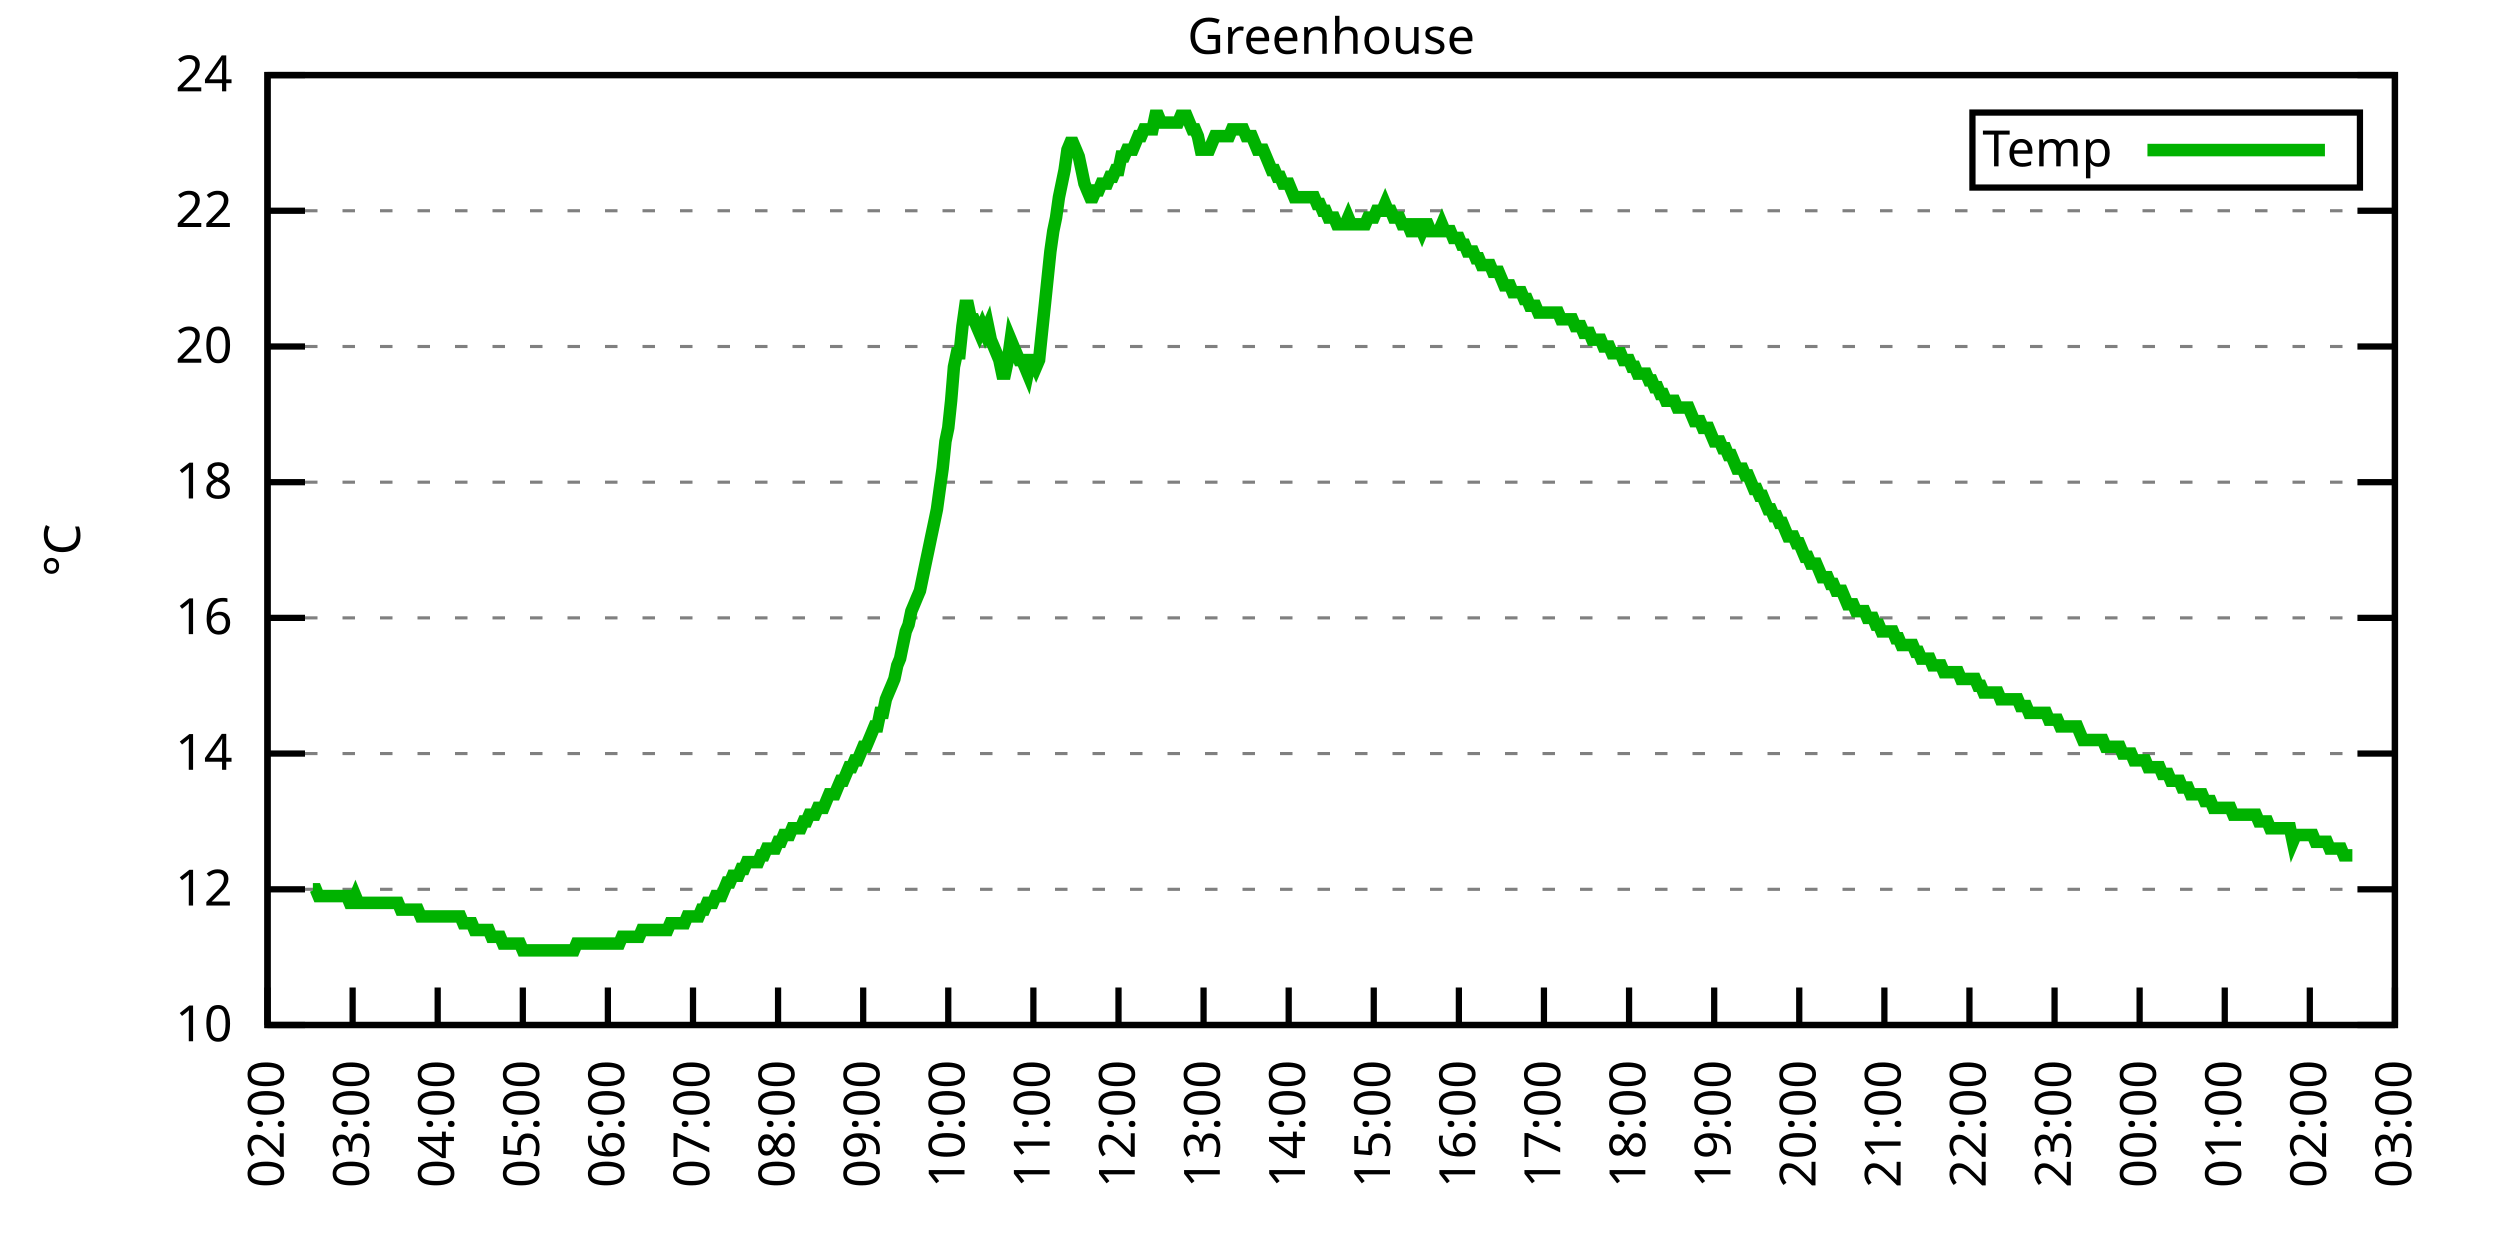
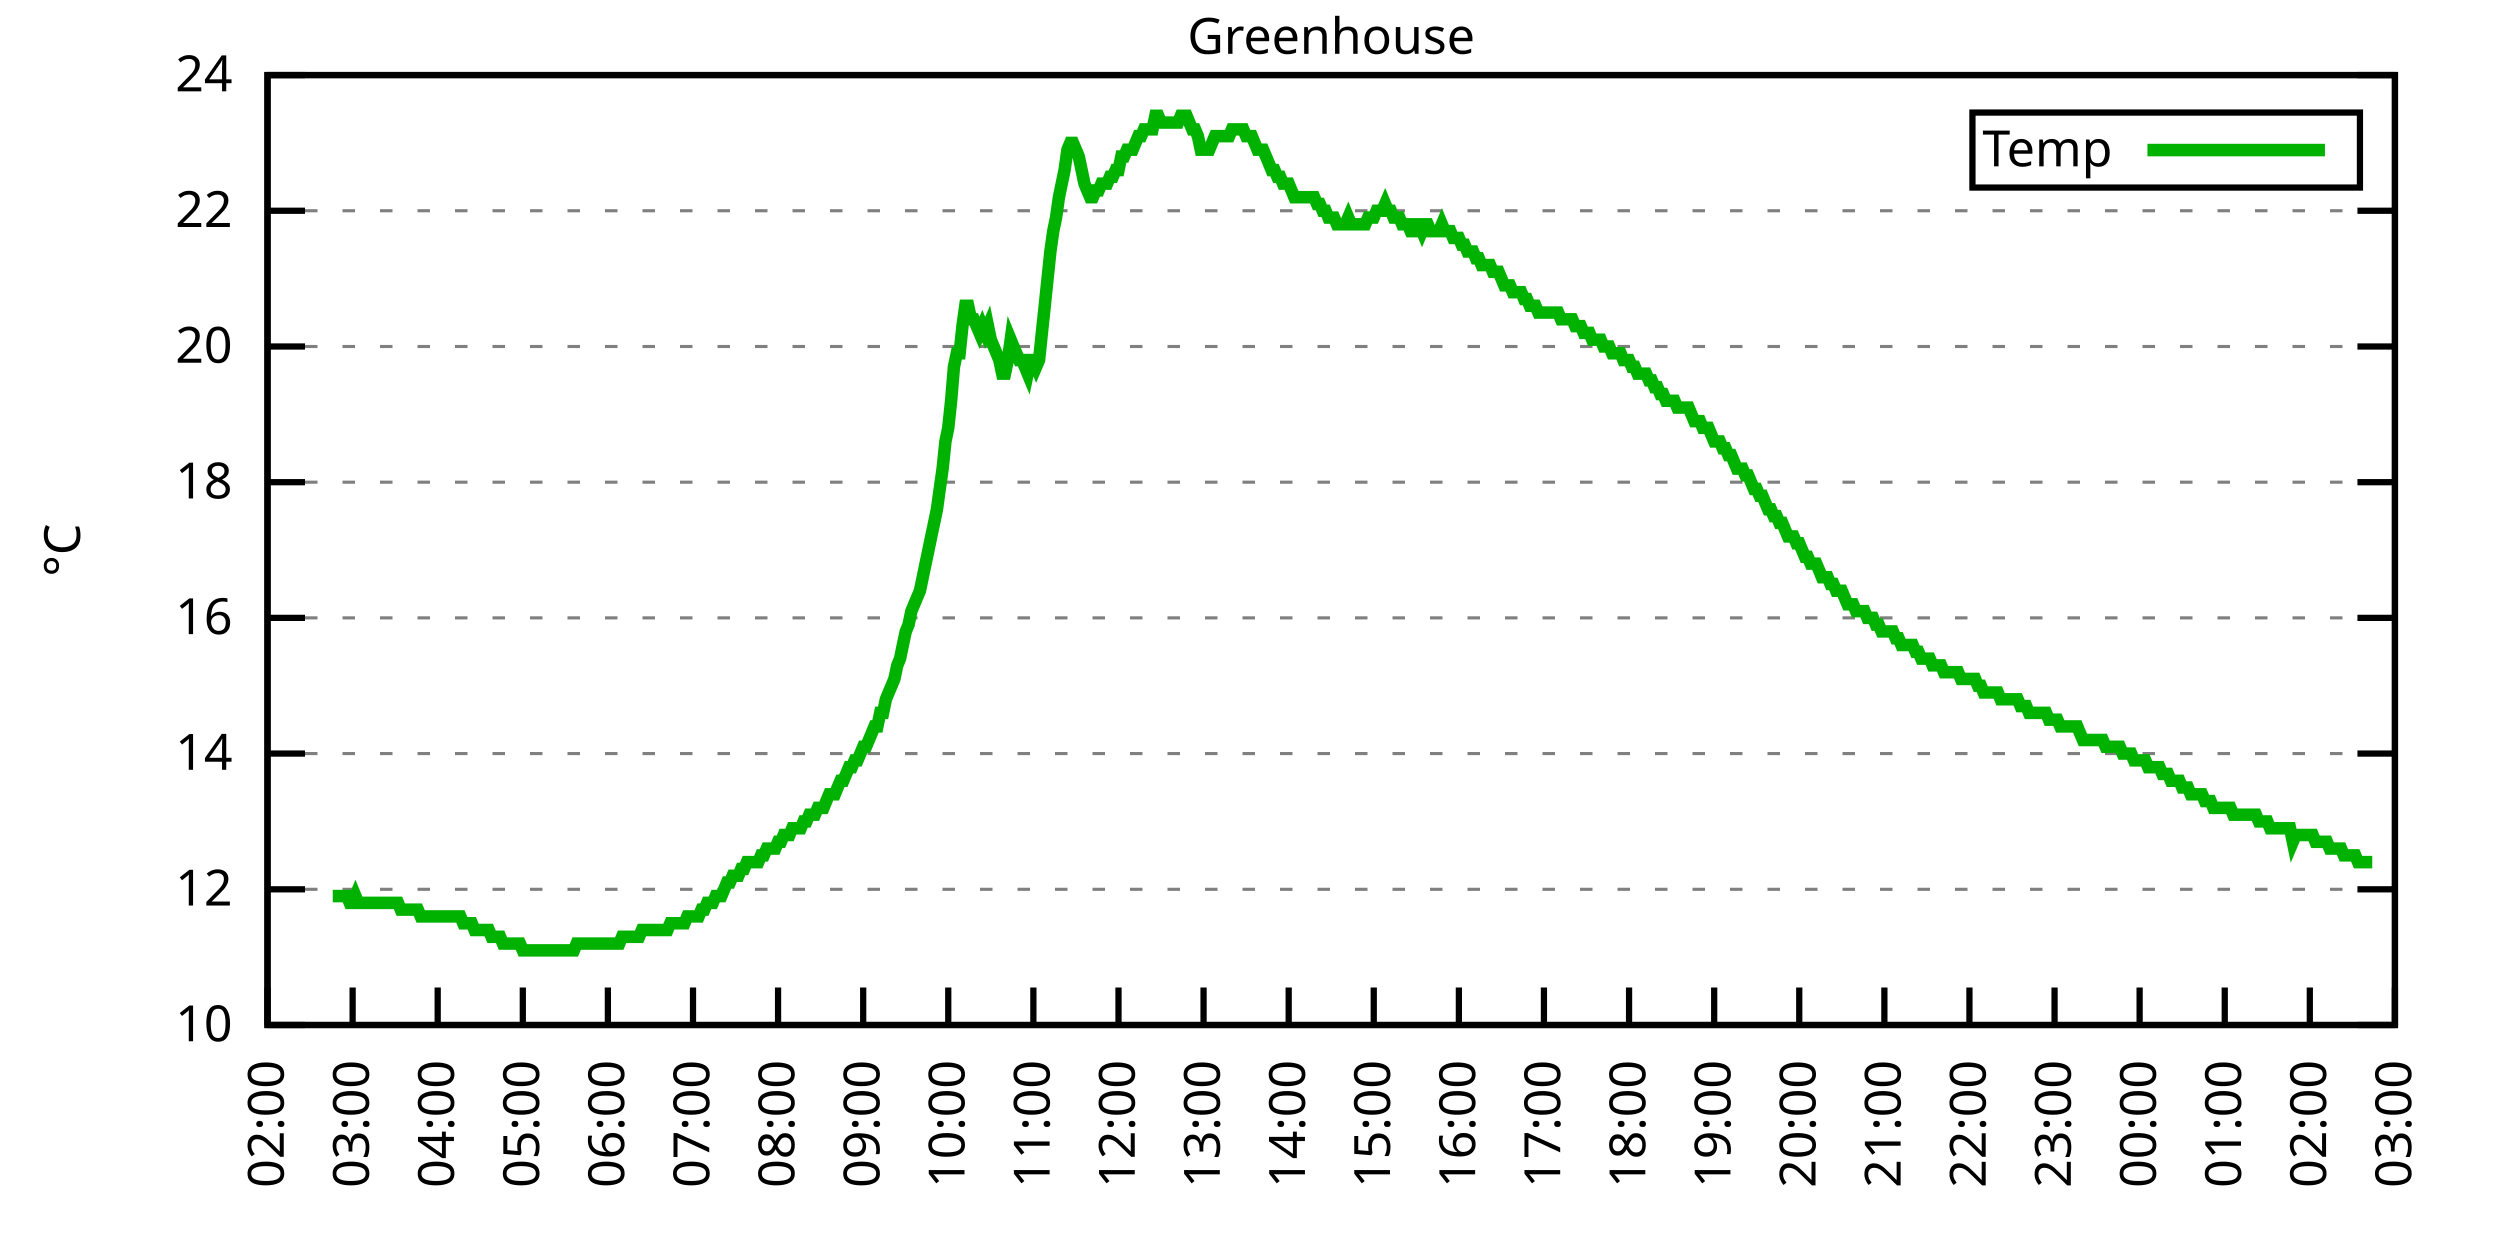
<svg xmlns="http://www.w3.org/2000/svg" xmlns:xlink="http://www.w3.org/1999/xlink" width="400" height="200" viewBox="0 0 400 200">
  <g id="gnuplot_canvas">
    <rect x="0" y="0" width="400" height="200" fill="none" />
    <defs>
      <circle id="gpDot" r="0.5" stroke-width="0.5" stroke="currentColor" />
      <path id="gpPt0" stroke-width="0.333" stroke="currentColor" d="M-1,0 h2 M0,-1 v2" />
      <path id="gpPt1" stroke-width="0.333" stroke="currentColor" d="M-1,-1 L1,1 M1,-1 L-1,1" />
      <path id="gpPt2" stroke-width="0.333" stroke="currentColor" d="M-1,0 L1,0 M0,-1 L0,1 M-1,-1 L1,1 M-1,1 L1,-1" />
      <rect id="gpPt3" stroke-width="0.333" stroke="currentColor" x="-1" y="-1" width="2" height="2" />
      <rect id="gpPt4" stroke-width="0.333" stroke="currentColor" fill="currentColor" x="-1" y="-1" width="2" height="2" />
      <circle id="gpPt5" stroke-width="0.333" stroke="currentColor" cx="0" cy="0" r="1" />
      <use xlink:href="#gpPt5" id="gpPt6" fill="currentColor" stroke="none" />
      <path id="gpPt7" stroke-width="0.333" stroke="currentColor" d="M0,-1.33 L-1.33,0.67 L1.33,0.67 z" />
      <use xlink:href="#gpPt7" id="gpPt8" fill="currentColor" stroke="none" />
      <use xlink:href="#gpPt7" id="gpPt9" stroke="currentColor" transform="rotate(180)" />
      <use xlink:href="#gpPt9" id="gpPt10" fill="currentColor" stroke="none" />
      <use xlink:href="#gpPt3" id="gpPt11" stroke="currentColor" transform="rotate(45)" />
      <use xlink:href="#gpPt11" id="gpPt12" fill="currentColor" stroke="none" />
      <path id="gpPt13" stroke-width="0.333" stroke="currentColor" d="M0,1.330 L1.265,0.411 L0.782,-1.067 L-0.782,-1.076 L-1.265,0.411 z" />
      <use xlink:href="#gpPt13" id="gpPt14" fill="currentColor" stroke="none" />
      <filter id="textbox" filterUnits="objectBoundingBox" x="0" y="0" height="1" width="1">
        <feFlood flood-color="white" flood-opacity="1" result="bgnd" />
        <feComposite in="SourceGraphic" in2="bgnd" operator="atop" />
      </filter>
      <filter id="greybox" filterUnits="objectBoundingBox" x="0" y="0" height="1" width="1">
        <feFlood flood-color="lightgrey" flood-opacity="1" result="grey" />
        <feComposite in="SourceGraphic" in2="grey" operator="atop" />
      </filter>
    </defs>
    <g fill="none" color="white" stroke="currentColor" stroke-width="1.00" stroke-linecap="butt" stroke-linejoin="miter">
</g>
    <g fill="none" color="black" stroke="currentColor" stroke-width="1.00" stroke-linecap="butt" stroke-linejoin="miter">
      <g stroke="none" shape-rendering="crispEdges">
        <polygon fill="rgb(255, 255, 255)" points="42.80,164.00 383.18,164.00 383.18,12.02 42.80,12.02 " />
      </g>
    </g>
    <g fill="none" color="black" stroke="currentColor" stroke-width="1.00" stroke-linecap="butt" stroke-linejoin="miter">
</g>
    <g fill="none" color="black" stroke="black" stroke-width="0.50" stroke-linecap="butt" stroke-linejoin="miter">
</g>
    <g fill="none" color="gray" stroke="currentColor" stroke-width="0.50" stroke-linecap="butt" stroke-linejoin="miter">
      <path stroke="gray" stroke-dasharray="2,4" class="gridline" d="M42.80,164.00 L383.19,164.00  " />
    </g>
    <g fill="none" color="gray" stroke="gray" stroke-width="1.00" stroke-linecap="butt" stroke-linejoin="miter">
</g>
    <g fill="none" color="black" stroke="currentColor" stroke-width="1.00" stroke-linecap="butt" stroke-linejoin="miter">
      <path stroke="black" d="M42.80,164.00 L48.80,164.00 M383.19,164.00 L377.19,164.00  " />
      <g transform="translate(37.20,166.60)" stroke="none" fill="black" font-family="Sans" font-size="8.00" text-anchor="end">
        <text>
          <tspan font-family="Sans"> 10</tspan>
        </text>
      </g>
    </g>
    <g fill="none" color="black" stroke="currentColor" stroke-width="1.00" stroke-linecap="butt" stroke-linejoin="miter">
</g>
    <g fill="none" color="black" stroke="black" stroke-width="0.50" stroke-linecap="butt" stroke-linejoin="miter">
</g>
    <g fill="none" color="gray" stroke="currentColor" stroke-width="0.50" stroke-linecap="butt" stroke-linejoin="miter">
      <path stroke="gray" stroke-dasharray="2,4" class="gridline" d="M42.80,142.29 L383.19,142.29  " />
    </g>
    <g fill="none" color="gray" stroke="gray" stroke-width="1.00" stroke-linecap="butt" stroke-linejoin="miter">
</g>
    <g fill="none" color="black" stroke="currentColor" stroke-width="1.00" stroke-linecap="butt" stroke-linejoin="miter">
      <path stroke="black" d="M42.80,142.29 L48.80,142.29 M383.19,142.29 L377.19,142.29  " />
      <g transform="translate(37.20,144.89)" stroke="none" fill="black" font-family="Sans" font-size="8.00" text-anchor="end">
        <text>
          <tspan font-family="Sans"> 12</tspan>
        </text>
      </g>
    </g>
    <g fill="none" color="black" stroke="currentColor" stroke-width="1.00" stroke-linecap="butt" stroke-linejoin="miter">
</g>
    <g fill="none" color="black" stroke="black" stroke-width="0.50" stroke-linecap="butt" stroke-linejoin="miter">
</g>
    <g fill="none" color="gray" stroke="currentColor" stroke-width="0.50" stroke-linecap="butt" stroke-linejoin="miter">
      <path stroke="gray" stroke-dasharray="2,4" class="gridline" d="M42.80,120.57 L383.19,120.57  " />
    </g>
    <g fill="none" color="gray" stroke="gray" stroke-width="1.00" stroke-linecap="butt" stroke-linejoin="miter">
</g>
    <g fill="none" color="black" stroke="currentColor" stroke-width="1.00" stroke-linecap="butt" stroke-linejoin="miter">
      <path stroke="black" d="M42.80,120.57 L48.80,120.57 M383.19,120.57 L377.19,120.57  " />
      <g transform="translate(37.20,123.17)" stroke="none" fill="black" font-family="Sans" font-size="8.00" text-anchor="end">
        <text>
          <tspan font-family="Sans"> 14</tspan>
        </text>
      </g>
    </g>
    <g fill="none" color="black" stroke="currentColor" stroke-width="1.00" stroke-linecap="butt" stroke-linejoin="miter">
</g>
    <g fill="none" color="black" stroke="black" stroke-width="0.50" stroke-linecap="butt" stroke-linejoin="miter">
</g>
    <g fill="none" color="gray" stroke="currentColor" stroke-width="0.50" stroke-linecap="butt" stroke-linejoin="miter">
      <path stroke="gray" stroke-dasharray="2,4" class="gridline" d="M42.80,98.86 L383.19,98.86  " />
    </g>
    <g fill="none" color="gray" stroke="gray" stroke-width="1.00" stroke-linecap="butt" stroke-linejoin="miter">
</g>
    <g fill="none" color="black" stroke="currentColor" stroke-width="1.00" stroke-linecap="butt" stroke-linejoin="miter">
      <path stroke="black" d="M42.80,98.86 L48.80,98.86 M383.19,98.86 L377.19,98.86  " />
      <g transform="translate(37.20,101.46)" stroke="none" fill="black" font-family="Sans" font-size="8.00" text-anchor="end">
        <text>
          <tspan font-family="Sans"> 16</tspan>
        </text>
      </g>
    </g>
    <g fill="none" color="black" stroke="currentColor" stroke-width="1.00" stroke-linecap="butt" stroke-linejoin="miter">
</g>
    <g fill="none" color="black" stroke="black" stroke-width="0.50" stroke-linecap="butt" stroke-linejoin="miter">
</g>
    <g fill="none" color="gray" stroke="currentColor" stroke-width="0.50" stroke-linecap="butt" stroke-linejoin="miter">
      <path stroke="gray" stroke-dasharray="2,4" class="gridline" d="M42.80,77.15 L383.19,77.15  " />
    </g>
    <g fill="none" color="gray" stroke="gray" stroke-width="1.00" stroke-linecap="butt" stroke-linejoin="miter">
</g>
    <g fill="none" color="black" stroke="currentColor" stroke-width="1.00" stroke-linecap="butt" stroke-linejoin="miter">
      <path stroke="black" d="M42.80,77.15 L48.80,77.15 M383.19,77.15 L377.19,77.15  " />
      <g transform="translate(37.20,79.75)" stroke="none" fill="black" font-family="Sans" font-size="8.00" text-anchor="end">
        <text>
          <tspan font-family="Sans"> 18</tspan>
        </text>
      </g>
    </g>
    <g fill="none" color="black" stroke="currentColor" stroke-width="1.00" stroke-linecap="butt" stroke-linejoin="miter">
</g>
    <g fill="none" color="black" stroke="black" stroke-width="0.50" stroke-linecap="butt" stroke-linejoin="miter">
</g>
    <g fill="none" color="gray" stroke="currentColor" stroke-width="0.50" stroke-linecap="butt" stroke-linejoin="miter">
      <path stroke="gray" stroke-dasharray="2,4" class="gridline" d="M42.80,55.44 L383.19,55.44  " />
    </g>
    <g fill="none" color="gray" stroke="gray" stroke-width="1.00" stroke-linecap="butt" stroke-linejoin="miter">
</g>
    <g fill="none" color="black" stroke="currentColor" stroke-width="1.00" stroke-linecap="butt" stroke-linejoin="miter">
      <path stroke="black" d="M42.80,55.44 L48.80,55.44 M383.19,55.44 L377.19,55.44  " />
      <g transform="translate(37.20,58.04)" stroke="none" fill="black" font-family="Sans" font-size="8.00" text-anchor="end">
        <text>
          <tspan font-family="Sans"> 20</tspan>
        </text>
      </g>
    </g>
    <g fill="none" color="black" stroke="currentColor" stroke-width="1.00" stroke-linecap="butt" stroke-linejoin="miter">
</g>
    <g fill="none" color="black" stroke="black" stroke-width="0.50" stroke-linecap="butt" stroke-linejoin="miter">
</g>
    <g fill="none" color="gray" stroke="currentColor" stroke-width="0.50" stroke-linecap="butt" stroke-linejoin="miter">
      <path stroke="gray" stroke-dasharray="2,4" class="gridline" d="M42.80,33.72 L383.19,33.72  " />
    </g>
    <g fill="none" color="gray" stroke="gray" stroke-width="1.00" stroke-linecap="butt" stroke-linejoin="miter">
</g>
    <g fill="none" color="black" stroke="currentColor" stroke-width="1.00" stroke-linecap="butt" stroke-linejoin="miter">
      <path stroke="black" d="M42.80,33.72 L48.80,33.72 M383.19,33.72 L377.19,33.72  " />
      <g transform="translate(37.20,36.32)" stroke="none" fill="black" font-family="Sans" font-size="8.00" text-anchor="end">
        <text>
          <tspan font-family="Sans"> 22</tspan>
        </text>
      </g>
    </g>
    <g fill="none" color="black" stroke="currentColor" stroke-width="1.00" stroke-linecap="butt" stroke-linejoin="miter">
</g>
    <g fill="none" color="black" stroke="black" stroke-width="0.50" stroke-linecap="butt" stroke-linejoin="miter">
</g>
    <g fill="none" color="gray" stroke="currentColor" stroke-width="0.50" stroke-linecap="butt" stroke-linejoin="miter">
      <path stroke="gray" stroke-dasharray="2,4" class="gridline" d="M42.80,12.01 L383.19,12.01  " />
    </g>
    <g fill="none" color="gray" stroke="gray" stroke-width="1.00" stroke-linecap="butt" stroke-linejoin="miter">
</g>
    <g fill="none" color="black" stroke="currentColor" stroke-width="1.00" stroke-linecap="butt" stroke-linejoin="miter">
      <path stroke="black" d="M42.80,12.01 L48.80,12.01 M383.19,12.01 L377.19,12.01  " />
      <g transform="translate(37.20,14.61)" stroke="none" fill="black" font-family="Sans" font-size="8.00" text-anchor="end">
        <text>
          <tspan font-family="Sans"> 24</tspan>
        </text>
      </g>
    </g>
    <g fill="none" color="black" stroke="currentColor" stroke-width="1.00" stroke-linecap="butt" stroke-linejoin="miter">
      <path stroke="black" d="M42.80,164.00 L42.80,158.00  " />
      <g transform="translate(45.40,169.60) rotate(270.00)" stroke="none" fill="black" font-family="Sans" font-size="8.00" text-anchor="end">
        <text>
          <tspan font-family="Sans">02:00</tspan>
        </text>
      </g>
    </g>
    <g fill="none" color="black" stroke="currentColor" stroke-width="1.00" stroke-linecap="butt" stroke-linejoin="miter">
      <path stroke="black" d="M56.42,164.00 L56.42,158.00  " />
      <g transform="translate(59.02,169.60) rotate(270.00)" stroke="none" fill="black" font-family="Sans" font-size="8.00" text-anchor="end">
        <text>
          <tspan font-family="Sans">03:00</tspan>
        </text>
      </g>
    </g>
    <g fill="none" color="black" stroke="currentColor" stroke-width="1.00" stroke-linecap="butt" stroke-linejoin="miter">
      <path stroke="black" d="M70.03,164.00 L70.03,158.00  " />
      <g transform="translate(72.63,169.60) rotate(270.00)" stroke="none" fill="black" font-family="Sans" font-size="8.00" text-anchor="end">
        <text>
          <tspan font-family="Sans">04:00</tspan>
        </text>
      </g>
    </g>
    <g fill="none" color="black" stroke="currentColor" stroke-width="1.00" stroke-linecap="butt" stroke-linejoin="miter">
      <path stroke="black" d="M83.65,164.00 L83.65,158.00  " />
      <g transform="translate(86.25,169.60) rotate(270.00)" stroke="none" fill="black" font-family="Sans" font-size="8.00" text-anchor="end">
        <text>
          <tspan font-family="Sans">05:00</tspan>
        </text>
      </g>
    </g>
    <g fill="none" color="black" stroke="currentColor" stroke-width="1.00" stroke-linecap="butt" stroke-linejoin="miter">
      <path stroke="black" d="M97.26,164.00 L97.26,158.00  " />
      <g transform="translate(99.86,169.60) rotate(270.00)" stroke="none" fill="black" font-family="Sans" font-size="8.00" text-anchor="end">
        <text>
          <tspan font-family="Sans">06:00</tspan>
        </text>
      </g>
    </g>
    <g fill="none" color="black" stroke="currentColor" stroke-width="1.00" stroke-linecap="butt" stroke-linejoin="miter">
      <path stroke="black" d="M110.88,164.00 L110.88,158.00  " />
      <g transform="translate(113.48,169.60) rotate(270.00)" stroke="none" fill="black" font-family="Sans" font-size="8.00" text-anchor="end">
        <text>
          <tspan font-family="Sans">07:00</tspan>
        </text>
      </g>
    </g>
    <g fill="none" color="black" stroke="currentColor" stroke-width="1.00" stroke-linecap="butt" stroke-linejoin="miter">
      <path stroke="black" d="M124.49,164.00 L124.49,158.00  " />
      <g transform="translate(127.09,169.60) rotate(270.00)" stroke="none" fill="black" font-family="Sans" font-size="8.00" text-anchor="end">
        <text>
          <tspan font-family="Sans">08:00</tspan>
        </text>
      </g>
    </g>
    <g fill="none" color="black" stroke="currentColor" stroke-width="1.00" stroke-linecap="butt" stroke-linejoin="miter">
      <path stroke="black" d="M138.11,164.00 L138.11,158.00  " />
      <g transform="translate(140.71,169.60) rotate(270.00)" stroke="none" fill="black" font-family="Sans" font-size="8.00" text-anchor="end">
        <text>
          <tspan font-family="Sans">09:00</tspan>
        </text>
      </g>
    </g>
    <g fill="none" color="black" stroke="currentColor" stroke-width="1.00" stroke-linecap="butt" stroke-linejoin="miter">
      <path stroke="black" d="M151.72,164.00 L151.72,158.00  " />
      <g transform="translate(154.32,169.60) rotate(270.00)" stroke="none" fill="black" font-family="Sans" font-size="8.00" text-anchor="end">
        <text>
          <tspan font-family="Sans">10:00</tspan>
        </text>
      </g>
    </g>
    <g fill="none" color="black" stroke="currentColor" stroke-width="1.00" stroke-linecap="butt" stroke-linejoin="miter">
      <path stroke="black" d="M165.34,164.00 L165.34,158.00  " />
      <g transform="translate(167.94,169.60) rotate(270.00)" stroke="none" fill="black" font-family="Sans" font-size="8.00" text-anchor="end">
        <text>
          <tspan font-family="Sans">11:00</tspan>
        </text>
      </g>
    </g>
    <g fill="none" color="black" stroke="currentColor" stroke-width="1.00" stroke-linecap="butt" stroke-linejoin="miter">
      <path stroke="black" d="M178.96,164.00 L178.96,158.00  " />
      <g transform="translate(181.56,169.60) rotate(270.00)" stroke="none" fill="black" font-family="Sans" font-size="8.00" text-anchor="end">
        <text>
          <tspan font-family="Sans">12:00</tspan>
        </text>
      </g>
    </g>
    <g fill="none" color="black" stroke="currentColor" stroke-width="1.00" stroke-linecap="butt" stroke-linejoin="miter">
      <path stroke="black" d="M192.57,164.00 L192.57,158.00  " />
      <g transform="translate(195.17,169.60) rotate(270.00)" stroke="none" fill="black" font-family="Sans" font-size="8.00" text-anchor="end">
        <text>
          <tspan font-family="Sans">13:00</tspan>
        </text>
      </g>
    </g>
    <g fill="none" color="black" stroke="currentColor" stroke-width="1.00" stroke-linecap="butt" stroke-linejoin="miter">
      <path stroke="black" d="M206.19,164.00 L206.19,158.00  " />
      <g transform="translate(208.79,169.60) rotate(270.00)" stroke="none" fill="black" font-family="Sans" font-size="8.00" text-anchor="end">
        <text>
          <tspan font-family="Sans">14:00</tspan>
        </text>
      </g>
    </g>
    <g fill="none" color="black" stroke="currentColor" stroke-width="1.00" stroke-linecap="butt" stroke-linejoin="miter">
      <path stroke="black" d="M219.80,164.00 L219.80,158.00  " />
      <g transform="translate(222.40,169.60) rotate(270.00)" stroke="none" fill="black" font-family="Sans" font-size="8.00" text-anchor="end">
        <text>
          <tspan font-family="Sans">15:00</tspan>
        </text>
      </g>
    </g>
    <g fill="none" color="black" stroke="currentColor" stroke-width="1.00" stroke-linecap="butt" stroke-linejoin="miter">
      <path stroke="black" d="M233.42,164.00 L233.42,158.00  " />
      <g transform="translate(236.02,169.60) rotate(270.00)" stroke="none" fill="black" font-family="Sans" font-size="8.00" text-anchor="end">
        <text>
          <tspan font-family="Sans">16:00</tspan>
        </text>
      </g>
    </g>
    <g fill="none" color="black" stroke="currentColor" stroke-width="1.00" stroke-linecap="butt" stroke-linejoin="miter">
      <path stroke="black" d="M247.03,164.00 L247.03,158.00  " />
      <g transform="translate(249.63,169.60) rotate(270.00)" stroke="none" fill="black" font-family="Sans" font-size="8.00" text-anchor="end">
        <text>
          <tspan font-family="Sans">17:00</tspan>
        </text>
      </g>
    </g>
    <g fill="none" color="black" stroke="currentColor" stroke-width="1.00" stroke-linecap="butt" stroke-linejoin="miter">
      <path stroke="black" d="M260.65,164.00 L260.65,158.00  " />
      <g transform="translate(263.25,169.60) rotate(270.00)" stroke="none" fill="black" font-family="Sans" font-size="8.00" text-anchor="end">
        <text>
          <tspan font-family="Sans">18:00</tspan>
        </text>
      </g>
    </g>
    <g fill="none" color="black" stroke="currentColor" stroke-width="1.00" stroke-linecap="butt" stroke-linejoin="miter">
      <path stroke="black" d="M274.27,164.00 L274.27,158.00  " />
      <g transform="translate(276.87,169.60) rotate(270.00)" stroke="none" fill="black" font-family="Sans" font-size="8.00" text-anchor="end">
        <text>
          <tspan font-family="Sans">19:00</tspan>
        </text>
      </g>
    </g>
    <g fill="none" color="black" stroke="currentColor" stroke-width="1.00" stroke-linecap="butt" stroke-linejoin="miter">
      <path stroke="black" d="M287.88,164.00 L287.88,158.00  " />
      <g transform="translate(290.48,169.60) rotate(270.00)" stroke="none" fill="black" font-family="Sans" font-size="8.00" text-anchor="end">
        <text>
          <tspan font-family="Sans">20:00</tspan>
        </text>
      </g>
    </g>
    <g fill="none" color="black" stroke="currentColor" stroke-width="1.00" stroke-linecap="butt" stroke-linejoin="miter">
      <path stroke="black" d="M301.50,164.00 L301.50,158.00  " />
      <g transform="translate(304.10,169.60) rotate(270.00)" stroke="none" fill="black" font-family="Sans" font-size="8.00" text-anchor="end">
        <text>
          <tspan font-family="Sans">21:00</tspan>
        </text>
      </g>
    </g>
    <g fill="none" color="black" stroke="currentColor" stroke-width="1.00" stroke-linecap="butt" stroke-linejoin="miter">
      <path stroke="black" d="M315.11,164.00 L315.11,158.00  " />
      <g transform="translate(317.71,169.60) rotate(270.00)" stroke="none" fill="black" font-family="Sans" font-size="8.00" text-anchor="end">
        <text>
          <tspan font-family="Sans">22:00</tspan>
        </text>
      </g>
    </g>
    <g fill="none" color="black" stroke="currentColor" stroke-width="1.00" stroke-linecap="butt" stroke-linejoin="miter">
      <path stroke="black" d="M328.73,164.00 L328.73,158.00  " />
      <g transform="translate(331.33,169.60) rotate(270.00)" stroke="none" fill="black" font-family="Sans" font-size="8.00" text-anchor="end">
        <text>
          <tspan font-family="Sans">23:00</tspan>
        </text>
      </g>
    </g>
    <g fill="none" color="black" stroke="currentColor" stroke-width="1.00" stroke-linecap="butt" stroke-linejoin="miter">
      <path stroke="black" d="M342.34,164.00 L342.34,158.00  " />
      <g transform="translate(344.94,169.60) rotate(270.00)" stroke="none" fill="black" font-family="Sans" font-size="8.00" text-anchor="end">
        <text>
          <tspan font-family="Sans">00:00</tspan>
        </text>
      </g>
    </g>
    <g fill="none" color="black" stroke="currentColor" stroke-width="1.00" stroke-linecap="butt" stroke-linejoin="miter">
      <path stroke="black" d="M355.96,164.00 L355.96,158.00  " />
      <g transform="translate(358.56,169.60) rotate(270.00)" stroke="none" fill="black" font-family="Sans" font-size="8.00" text-anchor="end">
        <text>
          <tspan font-family="Sans">01:00</tspan>
        </text>
      </g>
    </g>
    <g fill="none" color="black" stroke="currentColor" stroke-width="1.00" stroke-linecap="butt" stroke-linejoin="miter">
      <path stroke="black" d="M369.57,164.00 L369.57,158.00  " />
      <g transform="translate(372.17,169.60) rotate(270.00)" stroke="none" fill="black" font-family="Sans" font-size="8.00" text-anchor="end">
        <text>
          <tspan font-family="Sans">02:00</tspan>
        </text>
      </g>
    </g>
    <g fill="none" color="black" stroke="currentColor" stroke-width="1.00" stroke-linecap="butt" stroke-linejoin="miter">
      <path stroke="black" d="M383.19,164.00 L383.19,158.00  " />
      <g transform="translate(385.79,169.60) rotate(270.00)" stroke="none" fill="black" font-family="Sans" font-size="8.00" text-anchor="end">
        <text>
          <tspan font-family="Sans">03:00</tspan>
        </text>
      </g>
    </g>
    <g fill="none" color="black" stroke="currentColor" stroke-width="1.00" stroke-linecap="butt" stroke-linejoin="miter">
</g>
    <g fill="none" color="black" stroke="currentColor" stroke-width="1.00" stroke-linecap="butt" stroke-linejoin="miter">
      <path stroke="black" d="M42.80,12.01 L42.80,164.00 L383.19,164.00 L383.19,12.01 L42.80,12.01 Z  " />
    </g>
    <g fill="none" color="black" stroke="currentColor" stroke-width="1.00" stroke-linecap="butt" stroke-linejoin="miter">
</g>
    <g fill="none" color="black" stroke="currentColor" stroke-width="1.00" stroke-linecap="butt" stroke-linejoin="miter">
      <path stroke="black" d="M315.59,30.01 L315.59,18.01 L377.59,18.01 L377.59,30.01 L315.59,30.01 Z  " />
    </g>
    <g id="Greenhouse_plot_1">
      <g fill="none" color="white" stroke="black" stroke-width="2.00" stroke-linecap="butt" stroke-linejoin="miter">
</g>
      <g fill="none" color="black" stroke="currentColor" stroke-width="2.00" stroke-linecap="butt" stroke-linejoin="miter">
        <g transform="translate(337.99,26.61)" stroke="none" fill="black" font-family="Sans" font-size="8.00" text-anchor="end">
          <text>
            <tspan font-family="Sans">Temp</tspan>
          </text>
        </g>
      </g>
      <g fill="none" color="black" stroke="currentColor" stroke-width="2.00" stroke-linecap="butt" stroke-linejoin="miter">
-         <path stroke="rgb(  0, 178,   0)" d="M343.59,24.01 L371.99,24.01 M50.06,142.29 L50.52,142.29 L50.97,143.37 L51.42,143.37 L51.88,143.37 L52.33,143.37   L52.78,143.37 L53.24,143.37 L53.69,143.37 L54.15,143.37 L54.60,143.37 L55.05,143.37 L55.51,143.37 L55.96,144.46   L56.42,144.46 L56.87,143.37 L57.32,144.46 L57.78,144.46 L58.23,144.46 L58.68,144.46 L59.14,144.46 L59.59,144.46   L60.05,144.46 L60.50,144.46 L60.95,144.46 L61.41,144.46 L61.86,144.46 L62.32,144.46 L62.77,144.46 L63.22,144.46   L63.68,144.46 L64.13,145.54 L64.58,145.54 L65.04,145.54 L65.49,145.54 L65.95,145.54 L66.40,145.54 L66.85,145.54   L67.31,146.63 L67.76,146.63 L68.22,146.63 L68.67,146.63 L69.12,146.63 L69.58,146.63 L70.03,146.63 L70.49,146.63   L70.94,146.63 L71.39,146.63 L71.85,146.63 L72.30,146.63 L72.75,146.63 L73.21,146.63 L73.66,146.63 L74.12,147.72   L74.57,147.72 L75.02,147.72 L75.48,147.72 L75.93,148.80 L76.39,148.80 L76.84,148.80 L77.29,148.80 L77.75,148.80   L78.20,148.80 L78.65,149.89 L79.11,149.89 L79.56,149.89 L80.02,149.89 L80.47,150.97 L80.92,150.97 L81.38,150.97   L81.83,150.97 L82.29,150.97 L82.74,150.97 L83.19,150.97 L83.65,152.06 L84.10,152.06 L84.55,152.06 L85.01,152.06   L85.46,152.06 L85.92,152.06 L86.37,152.06 L86.82,152.06 L87.28,152.06 L87.73,152.06 L88.19,152.06 L88.64,152.06   L89.09,152.06 L89.55,152.06 L90.00,152.06 L90.45,152.06 L90.91,152.06 L91.36,152.06 L91.82,152.06 L92.27,150.97   L92.72,150.97 L93.18,150.97 L93.63,150.97 L94.09,150.97 L94.54,150.97 L94.99,150.97 L95.45,150.97 L95.90,150.97   L96.35,150.97 L96.81,150.97 L97.26,150.97 L97.72,150.97 L98.17,150.97 L98.62,150.97 L99.08,150.97 L99.53,149.89   L99.99,149.89 L100.44,149.89 L100.89,149.89 L101.35,149.89 L101.80,149.89 L102.25,149.89 L102.71,148.80 L103.16,148.80   L103.62,148.80 L104.07,148.80 L104.52,148.80 L104.98,148.80 L105.43,148.80 L105.89,148.80 L106.34,148.80 L106.79,148.80   L107.25,147.72 L107.70,147.72 L108.15,147.72 L108.61,147.72 L109.06,147.72 L109.52,147.72 L109.97,146.63 L110.42,146.63   L110.88,146.63 L111.33,146.63 L111.79,146.63 L112.24,145.54 L112.69,145.54 L113.15,144.46 L113.60,144.46 L114.05,144.46   L114.51,143.37 L114.96,143.37 L115.42,143.37 L115.87,142.29 L116.32,141.20 L116.78,141.20 L117.23,140.12 L117.69,140.12   L118.14,140.12 L118.59,139.03 L119.05,139.03 L119.50,137.94 L119.96,137.94 L120.41,137.94 L120.86,137.94 L121.32,137.94   L121.77,136.86 L122.22,136.86 L122.68,135.77 L123.13,135.77 L123.59,135.77 L124.04,135.77 L124.49,134.69 L124.95,134.69   L125.40,133.60 L125.86,133.60 L126.31,133.60 L126.76,132.52 L127.22,132.52 L127.67,132.52 L128.12,132.52 L128.58,131.43   L129.03,131.43 L129.49,130.35 L129.94,130.35 L130.39,130.35 L130.85,129.26 L131.30,129.26 L131.76,129.26 L132.21,128.17   L132.66,127.09 L133.12,127.09 L133.57,127.09 L134.02,126.00 L134.48,124.92 L134.93,124.92 L135.39,123.83 L135.84,122.75   L136.29,122.75 L136.75,121.66 L137.20,121.66 L137.66,120.57 L138.11,119.49 L138.56,119.49 L139.02,118.40 L139.47,117.32   L139.92,116.23 L140.38,116.23 L140.83,114.06 L141.29,114.06 L141.74,111.89 L142.19,110.80 L142.65,109.72 L143.10,108.63   L143.56,106.46 L144.01,105.38 L144.46,103.20 L144.92,101.03 L145.37,99.95 L145.82,97.78 L146.28,96.69 L146.73,95.60   L147.19,94.52 L147.64,92.35 L148.09,90.18 L148.55,88.00 L149.00,85.83 L149.46,83.66 L149.91,81.49 L150.36,78.23   L150.82,74.98 L151.27,70.63 L151.72,68.46 L152.18,64.12 L152.63,58.69 L153.09,56.52 L153.54,56.52 L153.99,52.18   L154.45,48.92 L154.90,48.92 L155.36,51.09 L155.81,51.09 L156.26,52.18 L156.72,53.26 L157.17,52.18 L157.62,53.26   L158.08,52.18 L158.53,54.35 L158.99,55.44 L159.44,56.52 L159.89,57.61 L160.35,59.78 L160.80,59.78 L161.26,57.61   L161.71,54.35 L162.16,55.44 L162.62,56.52 L163.07,57.61 L163.52,57.61 L163.98,58.69 L164.43,59.78 L164.89,57.61   L165.34,57.61 L165.79,58.69 L166.25,57.61 L166.70,53.26 L167.16,48.92 L167.61,44.58 L168.06,40.24 L168.52,36.98   L168.97,34.81 L169.43,31.55 L169.88,29.38 L170.33,27.21 L170.79,23.95 L171.24,22.87 L171.69,22.87 L172.15,23.95   L172.60,25.04 L173.06,27.21 L173.51,29.38 L173.96,30.47 L174.42,31.55 L174.87,31.55 L175.33,30.47 L175.78,30.47   L176.23,29.38 L176.69,29.38 L177.14,29.38 L177.59,28.29 L178.05,28.29 L178.50,27.21 L178.96,27.21 L179.41,25.04   L179.86,25.04 L180.32,23.95 L180.77,23.95 L181.23,23.95 L181.68,22.87 L182.13,21.78 L182.59,21.78 L183.04,20.70   L183.49,20.70 L183.95,20.70 L184.40,20.70 L184.86,18.52 L185.31,18.52 L185.76,19.61 L186.22,19.61 L186.67,19.61   L187.13,19.61 L187.58,19.61 L188.03,19.61 L188.49,19.61 L188.94,18.52 L189.39,18.52 L189.85,18.52 L190.30,19.61   L190.76,20.70 L191.21,20.70 L191.66,21.78 L192.12,23.95 L192.57,23.95 L193.03,23.95 L193.48,23.95 L193.93,22.87   L194.39,21.78 L194.84,21.78 L195.29,21.78 L195.75,21.78 L196.20,21.78 L196.66,21.78 L197.11,20.70 L197.56,20.70   L198.02,20.70 L198.47,20.70 L198.93,20.70 L199.38,21.78 L199.83,21.78 L200.29,21.78 L200.74,22.87 L201.19,23.95   L201.65,23.95 L202.10,23.95 L202.56,25.04 L203.01,26.12 L203.46,27.21 L203.92,27.21 L204.37,28.29 L204.83,28.29   L205.28,29.38 L205.73,29.38 L206.19,29.38 L206.64,30.47 L207.09,31.55 L207.55,31.55 L208.00,31.55 L208.46,31.55   L208.91,31.55 L209.36,31.55 L209.82,31.55 L210.27,31.55 L210.73,32.64 L211.18,32.64 L211.63,33.72 L212.09,33.72   L212.54,34.81 L213.00,34.81 L213.45,34.81 L213.90,35.89 L214.36,35.89 L214.81,35.89 L215.26,35.89 L215.72,34.81   L216.17,35.89 L216.63,35.89 L217.08,35.89 L217.53,35.89 L217.99,35.89 L218.44,35.89 L218.90,34.81 L219.35,34.81   L219.80,34.81 L220.26,33.72 L220.71,33.72 L221.16,33.72 L221.62,32.64 L222.07,33.72 L222.53,33.72 L222.98,34.81   L223.43,34.81 L223.89,34.81 L224.34,35.89 L224.80,35.89 L225.25,35.89 L225.70,36.98 L226.16,36.98 L226.61,35.89   L227.06,35.89 L227.52,36.98 L227.97,35.89 L228.43,35.89 L228.88,36.98 L229.33,36.98 L229.79,36.98 L230.24,36.98   L230.70,35.89 L231.15,36.98 L231.60,36.98 L232.06,36.98 L232.51,38.07 L232.96,38.07 L233.42,38.07 L233.87,39.15   L234.33,39.15 L234.78,40.24 L235.23,40.24 L235.69,40.24 L236.14,41.32 L236.60,41.32 L237.05,42.41 L237.50,42.41   L237.96,42.41 L238.41,42.41 L238.86,43.49 L239.32,43.49 L239.77,43.49 L240.23,44.58 L240.68,45.66 L241.13,45.66   L241.59,45.66 L242.04,46.75 L242.50,46.75 L242.95,46.75 L243.40,46.75 L243.86,47.84 L244.31,47.84 L244.76,48.92   L245.22,48.92 L245.67,48.92 L246.13,50.01 L246.58,50.01 L247.03,50.01 L247.49,50.01 L247.94,50.01 L248.40,50.01   L248.85,50.01 L249.30,50.01 L249.76,51.09 L250.21,51.09 L250.66,51.09 L251.12,51.09 L251.57,51.09 L252.03,52.18   L252.48,52.18 L252.93,52.18 L253.39,53.26 L253.84,53.26 L254.30,53.26 L254.75,54.35 L255.20,54.35 L255.66,54.35   L256.11,54.35 L256.56,55.44 L257.02,55.44 L257.47,55.44 L257.93,56.52 L258.38,56.52 L258.83,56.52 L259.29,56.52   L259.74,57.61 L260.20,57.61 L260.65,57.61 L261.10,58.69 L261.56,58.69 L262.01,59.78 L262.47,59.78 L262.92,59.78   L263.37,59.78 L263.83,60.86 L264.28,60.86 L264.73,61.95 L265.19,61.95 L265.64,63.04 L266.10,63.04 L266.55,64.12   L267.00,64.12 L267.46,64.12 L267.91,64.12 L268.37,65.21 L268.82,65.21 L269.27,65.21 L269.73,65.21 L270.18,65.21   L270.63,66.29 L271.09,67.38 L271.54,67.38 L272.00,67.38 L272.45,68.46 L272.90,68.46 L273.36,68.46 L273.81,69.55   L274.27,70.63 L274.72,70.63 L275.17,70.63 L275.63,71.72 L276.08,71.72 L276.53,72.81 L276.99,72.81 L277.44,73.89   L277.90,74.98 L278.35,74.98 L278.80,74.98 L279.26,76.06 L279.71,76.06 L280.17,77.15 L280.62,78.23 L281.07,78.23   L281.53,79.32 L281.98,79.32 L282.43,80.41 L282.89,81.49 L283.34,81.49 L283.80,82.58 L284.25,82.58 L284.70,83.66   L285.16,83.66 L285.61,84.75 L286.07,85.83 L286.52,85.83 L286.97,85.83 L287.43,86.92 L287.88,86.92 L288.33,88.00   L288.79,89.09 L289.24,89.09 L289.70,90.18 L290.15,90.18 L290.60,90.18 L291.06,91.26 L291.51,92.35 L291.97,92.35   L292.42,92.35 L292.87,93.43 L293.33,93.43 L293.78,94.52 L294.23,94.52 L294.69,94.52 L295.14,95.60 L295.60,96.69   L296.05,96.69 L296.50,96.69 L296.96,97.78 L297.41,97.78 L297.87,97.78 L298.32,97.78 L298.77,98.86 L299.23,98.86   L299.68,98.86 L300.13,99.95 L300.59,99.95 L301.04,101.03 L301.50,101.03 L301.95,101.03 L302.40,101.03 L302.86,101.03   L303.31,102.12 L303.77,102.12 L304.22,103.20 L304.67,103.20 L305.13,103.20 L305.58,103.20 L306.03,103.20 L306.49,104.29   L306.94,104.29 L307.40,105.38 L307.85,105.38 L308.30,105.38 L308.76,105.38 L309.21,106.46 L309.67,106.46 L310.12,106.46   L310.57,106.46 L311.03,107.55 L311.48,107.55 L311.94,107.55 L312.39,107.55 L312.84,107.55 L313.30,107.55 L313.75,108.63   L314.20,108.63 L314.66,108.63 L315.11,108.63 L315.57,108.63 L316.02,108.63 L316.47,109.72 L316.93,109.72 L317.38,110.80   L317.84,110.80 L318.29,110.80 L318.74,110.80 L319.20,110.80 L319.65,110.80 L320.10,111.89 L320.56,111.89 L321.01,111.89   L321.47,111.89 L321.92,111.89 L322.37,111.89 L322.83,111.89 L323.28,112.97 L323.74,112.97 L324.19,112.97 L324.64,114.06   L325.10,114.06 L325.55,114.06 L326.00,114.06 L326.46,114.06 L326.91,114.06 L327.37,114.06 L327.82,115.15 L328.27,115.15   L328.73,115.15 L329.18,115.15 L329.64,116.23 L330.09,116.23 L330.54,116.23 L331.00,116.23 L331.45,116.23 L331.90,116.23   L332.36,116.23 L332.81,117.32 L333.27,118.40 L333.72,118.40 L334.17,118.40 L334.63,118.40 L335.08,118.40 L335.54,118.40   L335.99,118.40 L336.44,118.40 L336.90,119.49 L337.35,119.49 L337.80,119.49 L338.26,119.49 L338.71,119.49 L339.17,119.49   L339.62,120.57 L340.07,120.57 L340.53,120.57 L340.98,120.57 L341.44,121.66 L341.89,121.66 L342.34,121.66 L342.80,121.66   L343.25,121.66 L343.70,122.75 L344.16,122.75 L344.61,122.75 L345.07,122.75 L345.52,122.75 L345.97,123.83 L346.43,123.83   L346.88,123.83 L347.34,124.92 L347.79,124.92 L348.24,124.92 L348.70,124.92 L349.15,126.00 L349.60,126.00 L350.06,126.00   L350.51,127.09 L350.97,127.09 L351.42,127.09 L351.87,127.09 L352.33,127.09 L352.78,128.17 L353.24,128.17 L353.69,128.17   L354.14,129.26 L354.60,129.26 L355.05,129.26 L355.50,129.26 L355.96,129.26 L356.41,129.26 L356.87,129.26 L357.32,130.35   L357.77,130.35 L358.23,130.35 L358.68,130.35 L359.14,130.35 L359.59,130.35 L360.04,130.35 L360.50,130.35 L360.95,130.35   L361.41,131.43 L361.86,131.43 L362.31,131.43 L362.77,131.43 L363.22,132.52 L363.67,132.52 L364.13,132.52 L364.58,132.52   L365.04,132.52 L365.49,132.52 L365.94,132.52 L366.40,132.52 L366.85,134.69 L367.31,133.60 L367.76,133.60 L368.21,133.60   L368.67,133.60 L369.12,133.60 L369.57,133.60 L370.03,133.60 L370.48,134.69 L370.94,134.69 L371.39,134.69 L371.84,134.69   L372.30,134.69 L372.75,135.77 L373.21,135.77 L373.66,135.77 L374.11,135.77 L374.57,135.77 L375.02,136.86 L375.47,136.86   L375.93,136.86 L376.38,136.86  " />
+         <path stroke="rgb(  0, 178,   0)" d="M343.59,24.01 L371.99,24.01 M53.24,143.37 L53.69,143.37 L54.15,143.37 L54.60,143.37 L55.05,143.37 L55.51,143.37   L55.96,144.46 L56.42,144.46 L56.87,143.37 L57.32,144.46 L57.78,144.46 L58.23,144.46 L58.68,144.46 L59.14,144.46   L59.59,144.46 L60.05,144.46 L60.50,144.46 L60.95,144.46 L61.41,144.46 L61.86,144.46 L62.32,144.46 L62.77,144.46   L63.22,144.46 L63.68,144.46 L64.13,145.54 L64.58,145.54 L65.04,145.54 L65.49,145.54 L65.95,145.54 L66.40,145.54   L66.85,145.54 L67.31,146.63 L67.76,146.63 L68.22,146.63 L68.67,146.63 L69.12,146.63 L69.58,146.63 L70.03,146.63   L70.49,146.63 L70.94,146.63 L71.39,146.63 L71.85,146.63 L72.30,146.63 L72.75,146.63 L73.21,146.63 L73.66,146.63   L74.12,147.72 L74.57,147.72 L75.02,147.72 L75.48,147.72 L75.93,148.80 L76.39,148.80 L76.84,148.80 L77.29,148.80   L77.75,148.80 L78.20,148.80 L78.65,149.89 L79.11,149.89 L79.56,149.89 L80.02,149.89 L80.47,150.97 L80.92,150.97   L81.38,150.97 L81.83,150.97 L82.29,150.97 L82.74,150.97 L83.19,150.97 L83.65,152.06 L84.10,152.06 L84.55,152.06   L85.01,152.06 L85.46,152.06 L85.92,152.06 L86.37,152.06 L86.82,152.06 L87.28,152.06 L87.73,152.06 L88.19,152.06   L88.64,152.06 L89.09,152.06 L89.55,152.06 L90.00,152.06 L90.45,152.06 L90.91,152.06 L91.36,152.06 L91.82,152.06   L92.27,150.97 L92.72,150.97 L93.18,150.97 L93.63,150.97 L94.09,150.97 L94.54,150.97 L94.99,150.97 L95.45,150.97   L95.90,150.97 L96.35,150.97 L96.81,150.97 L97.26,150.97 L97.72,150.97 L98.17,150.97 L98.62,150.97 L99.08,150.97   L99.53,149.89 L99.99,149.89 L100.44,149.89 L100.89,149.89 L101.35,149.89 L101.80,149.89 L102.25,149.89 L102.71,148.80   L103.16,148.80 L103.62,148.80 L104.07,148.80 L104.52,148.80 L104.98,148.80 L105.43,148.80 L105.89,148.80 L106.34,148.80   L106.79,148.80 L107.25,147.72 L107.70,147.72 L108.15,147.72 L108.61,147.72 L109.06,147.72 L109.52,147.72 L109.97,146.63   L110.42,146.63 L110.88,146.63 L111.33,146.63 L111.79,146.63 L112.24,145.54 L112.69,145.54 L113.15,144.46 L113.60,144.46   L114.05,144.46 L114.51,143.37 L114.96,143.37 L115.42,143.37 L115.87,142.29 L116.32,141.20 L116.78,141.20 L117.23,140.12   L117.69,140.12 L118.14,140.12 L118.59,139.03 L119.05,139.03 L119.50,137.94 L119.96,137.94 L120.41,137.94 L120.86,137.94   L121.32,137.94 L121.77,136.86 L122.22,136.86 L122.68,135.77 L123.13,135.77 L123.59,135.77 L124.04,135.77 L124.49,134.69   L124.95,134.69 L125.40,133.60 L125.86,133.60 L126.31,133.60 L126.76,132.52 L127.22,132.52 L127.67,132.52 L128.12,132.52   L128.58,131.43 L129.03,131.43 L129.49,130.35 L129.94,130.35 L130.39,130.35 L130.85,129.26 L131.30,129.26 L131.76,129.26   L132.21,128.17 L132.66,127.09 L133.12,127.09 L133.57,127.09 L134.02,126.00 L134.48,124.92 L134.93,124.92 L135.39,123.83   L135.84,122.75 L136.29,122.75 L136.75,121.66 L137.20,121.66 L137.66,120.57 L138.11,119.49 L138.56,119.49 L139.02,118.40   L139.47,117.32 L139.92,116.23 L140.38,116.23 L140.83,114.06 L141.29,114.06 L141.74,111.89 L142.19,110.80 L142.65,109.72   L143.10,108.63 L143.56,106.46 L144.01,105.38 L144.46,103.20 L144.92,101.03 L145.37,99.95 L145.82,97.78 L146.28,96.69   L146.73,95.60 L147.19,94.52 L147.64,92.35 L148.09,90.18 L148.55,88.00 L149.00,85.83 L149.46,83.66 L149.91,81.49   L150.36,78.23 L150.82,74.98 L151.27,70.63 L151.72,68.46 L152.18,64.12 L152.63,58.69 L153.09,56.52 L153.54,56.52   L153.99,52.18 L154.45,48.92 L154.90,48.92 L155.36,51.09 L155.81,51.09 L156.26,52.18 L156.72,53.26 L157.17,52.18   L157.62,53.26 L158.08,52.18 L158.53,54.35 L158.99,55.44 L159.44,56.52 L159.89,57.61 L160.35,59.78 L160.80,59.78   L161.26,57.61 L161.71,54.35 L162.16,55.44 L162.62,56.52 L163.07,57.61 L163.52,57.61 L163.98,58.69 L164.43,59.78   L164.89,57.61 L165.34,57.61 L165.79,58.69 L166.25,57.61 L166.70,53.26 L167.16,48.92 L167.61,44.58 L168.06,40.24   L168.52,36.98 L168.97,34.81 L169.43,31.55 L169.88,29.38 L170.33,27.21 L170.79,23.95 L171.24,22.87 L171.69,22.87   L172.15,23.95 L172.60,25.04 L173.06,27.21 L173.51,29.38 L173.96,30.47 L174.42,31.55 L174.87,31.55 L175.33,30.47   L175.78,30.47 L176.23,29.38 L176.69,29.38 L177.14,29.38 L177.59,28.29 L178.05,28.29 L178.50,27.21 L178.96,27.21   L179.41,25.04 L179.86,25.04 L180.32,23.95 L180.77,23.95 L181.23,23.95 L181.68,22.87 L182.13,21.78 L182.59,21.78   L183.04,20.70 L183.49,20.70 L183.95,20.70 L184.40,20.70 L184.86,18.52 L185.31,18.52 L185.76,19.61 L186.22,19.61   L186.67,19.61 L187.13,19.61 L187.58,19.61 L188.03,19.61 L188.49,19.61 L188.94,18.52 L189.39,18.52 L189.85,18.52   L190.30,19.61 L190.76,20.70 L191.21,20.70 L191.66,21.78 L192.12,23.95 L192.57,23.95 L193.03,23.95 L193.48,23.95   L193.93,22.87 L194.39,21.78 L194.84,21.78 L195.29,21.78 L195.75,21.78 L196.20,21.78 L196.66,21.78 L197.11,20.70   L197.56,20.70 L198.02,20.70 L198.47,20.70 L198.93,20.70 L199.38,21.78 L199.83,21.78 L200.29,21.78 L200.74,22.87   L201.19,23.95 L201.65,23.95 L202.10,23.95 L202.56,25.04 L203.01,26.12 L203.46,27.21 L203.92,27.21 L204.37,28.29   L204.83,28.29 L205.28,29.38 L205.73,29.38 L206.19,29.38 L206.64,30.47 L207.09,31.55 L207.55,31.55 L208.00,31.55   L208.46,31.55 L208.91,31.55 L209.36,31.55 L209.82,31.55 L210.27,31.55 L210.73,32.64 L211.18,32.64 L211.63,33.72   L212.09,33.72 L212.54,34.81 L213.00,34.81 L213.45,34.81 L213.90,35.89 L214.36,35.89 L214.81,35.89 L215.26,35.89   L215.72,34.81 L216.17,35.89 L216.63,35.89 L217.08,35.89 L217.53,35.89 L217.99,35.89 L218.44,35.89 L218.90,34.81   L219.35,34.81 L219.80,34.81 L220.26,33.72 L220.71,33.72 L221.16,33.72 L221.62,32.64 L222.07,33.72 L222.53,33.72   L222.98,34.81 L223.43,34.81 L223.89,34.81 L224.34,35.89 L224.80,35.89 L225.25,35.89 L225.70,36.98 L226.16,36.98   L226.61,35.89 L227.06,35.89 L227.52,36.98 L227.97,35.89 L228.43,35.89 L228.88,36.98 L229.33,36.98 L229.79,36.98   L230.24,36.98 L230.70,35.89 L231.15,36.98 L231.60,36.98 L232.06,36.98 L232.51,38.07 L232.96,38.07 L233.42,38.07   L233.87,39.15 L234.33,39.15 L234.78,40.24 L235.23,40.24 L235.69,40.24 L236.14,41.32 L236.60,41.32 L237.05,42.41   L237.50,42.41 L237.96,42.41 L238.41,42.41 L238.86,43.49 L239.32,43.49 L239.77,43.49 L240.23,44.58 L240.68,45.66   L241.13,45.66 L241.59,45.66 L242.04,46.75 L242.50,46.75 L242.95,46.75 L243.40,46.75 L243.86,47.84 L244.31,47.84   L244.76,48.92 L245.22,48.92 L245.67,48.92 L246.13,50.01 L246.58,50.01 L247.03,50.01 L247.49,50.01 L247.94,50.01   L248.40,50.01 L248.85,50.01 L249.30,50.01 L249.76,51.09 L250.21,51.09 L250.66,51.09 L251.12,51.09 L251.57,51.09   L252.03,52.18 L252.48,52.18 L252.93,52.18 L253.39,53.26 L253.84,53.26 L254.30,53.26 L254.75,54.35 L255.20,54.35   L255.66,54.35 L256.11,54.35 L256.56,55.44 L257.02,55.44 L257.47,55.44 L257.93,56.52 L258.38,56.52 L258.83,56.52   L259.29,56.52 L259.74,57.61 L260.20,57.61 L260.65,57.61 L261.10,58.69 L261.56,58.69 L262.01,59.78 L262.47,59.78   L262.92,59.78 L263.37,59.78 L263.83,60.86 L264.28,60.86 L264.73,61.95 L265.19,61.95 L265.64,63.04 L266.10,63.04   L266.55,64.12 L267.00,64.12 L267.46,64.12 L267.91,64.12 L268.37,65.21 L268.82,65.21 L269.27,65.21 L269.73,65.21   L270.18,65.21 L270.63,66.29 L271.09,67.38 L271.54,67.38 L272.00,67.38 L272.45,68.46 L272.90,68.46 L273.36,68.46   L273.81,69.55 L274.27,70.63 L274.72,70.63 L275.17,70.63 L275.63,71.72 L276.08,71.72 L276.53,72.81 L276.99,72.81   L277.44,73.89 L277.90,74.98 L278.35,74.98 L278.80,74.98 L279.26,76.06 L279.71,76.06 L280.17,77.15 L280.62,78.23   L281.07,78.23 L281.53,79.32 L281.98,79.32 L282.43,80.41 L282.89,81.49 L283.34,81.49 L283.80,82.58 L284.25,82.58   L284.70,83.66 L285.16,83.66 L285.61,84.75 L286.07,85.83 L286.52,85.83 L286.97,85.83 L287.43,86.92 L287.88,86.92   L288.33,88.00 L288.79,89.09 L289.24,89.09 L289.70,90.18 L290.15,90.18 L290.60,90.18 L291.06,91.26 L291.51,92.35   L291.97,92.35 L292.42,92.35 L292.87,93.43 L293.33,93.43 L293.78,94.52 L294.23,94.52 L294.69,94.52 L295.14,95.60   L295.60,96.69 L296.05,96.69 L296.50,96.69 L296.96,97.78 L297.41,97.78 L297.87,97.78 L298.32,97.78 L298.77,98.86   L299.23,98.86 L299.68,98.86 L300.13,99.95 L300.59,99.95 L301.04,101.03 L301.50,101.03 L301.95,101.03 L302.40,101.03   L302.86,101.03 L303.31,102.12 L303.77,102.12 L304.22,103.20 L304.67,103.20 L305.13,103.20 L305.58,103.20 L306.03,103.20   L306.49,104.29 L306.94,104.29 L307.40,105.38 L307.85,105.38 L308.30,105.38 L308.76,105.38 L309.21,106.46 L309.67,106.46   L310.12,106.46 L310.57,106.46 L311.03,107.55 L311.48,107.55 L311.94,107.55 L312.39,107.55 L312.84,107.55 L313.30,107.55   L313.75,108.63 L314.20,108.63 L314.66,108.63 L315.11,108.63 L315.57,108.63 L316.02,108.63 L316.47,109.72 L316.93,109.72   L317.38,110.80 L317.84,110.80 L318.29,110.80 L318.74,110.80 L319.20,110.80 L319.65,110.80 L320.10,111.89 L320.56,111.89   L321.01,111.89 L321.47,111.89 L321.92,111.89 L322.37,111.89 L322.83,111.89 L323.28,112.97 L323.74,112.97 L324.19,112.97   L324.64,114.06 L325.10,114.06 L325.55,114.06 L326.00,114.06 L326.46,114.06 L326.91,114.06 L327.37,114.06 L327.82,115.15   L328.27,115.15 L328.73,115.15 L329.18,115.15 L329.64,116.23 L330.09,116.23 L330.54,116.23 L331.00,116.23 L331.45,116.23   L331.90,116.23 L332.36,116.23 L332.81,117.32 L333.27,118.40 L333.72,118.40 L334.17,118.40 L334.63,118.40 L335.08,118.40   L335.54,118.40 L335.99,118.40 L336.44,118.40 L336.90,119.49 L337.35,119.49 L337.80,119.49 L338.26,119.49 L338.71,119.49   L339.17,119.49 L339.62,120.57 L340.07,120.57 L340.53,120.57 L340.98,120.57 L341.44,121.66 L341.89,121.66 L342.34,121.66   L342.80,121.66 L343.25,121.66 L343.70,122.75 L344.16,122.75 L344.61,122.75 L345.07,122.75 L345.52,122.75 L345.97,123.83   L346.43,123.83 L346.88,123.83 L347.34,124.92 L347.79,124.92 L348.24,124.92 L348.70,124.92 L349.15,126.00 L349.60,126.00   L350.06,126.00 L350.51,127.09 L350.97,127.09 L351.42,127.09 L351.87,127.09 L352.33,127.09 L352.78,128.17 L353.24,128.17   L353.69,128.17 L354.14,129.26 L354.60,129.26 L355.05,129.26 L355.50,129.26 L355.96,129.26 L356.41,129.26 L356.87,129.26   L357.32,130.35 L357.77,130.35 L358.23,130.35 L358.68,130.35 L359.14,130.35 L359.59,130.35 L360.04,130.35 L360.50,130.35   L360.95,130.35 L361.41,131.43 L361.86,131.43 L362.31,131.43 L362.77,131.43 L363.22,132.52 L363.67,132.52 L364.13,132.52   L364.58,132.52 L365.04,132.52 L365.49,132.52 L365.94,132.52 L366.40,132.52 L366.85,134.69 L367.31,133.60 L367.76,133.60   L368.21,133.60 L368.67,133.60 L369.12,133.60 L369.57,133.60 L370.03,133.60 L370.48,134.69 L370.94,134.69 L371.39,134.69   L371.84,134.69 L372.30,134.69 L372.75,135.77 L373.21,135.77 L373.66,135.77 L374.11,135.77 L374.57,135.77 L375.02,136.86   L375.47,136.86 L375.93,136.86 L376.38,136.86 L376.84,136.86 L377.29,137.94 L377.74,137.94 L378.20,137.94 L378.65,137.94   L379.11,137.94 L379.56,137.94  " />
      </g>
    </g>
    <g fill="none" color="black" stroke="currentColor" stroke-width="2.00" stroke-linecap="butt" stroke-linejoin="miter">
</g>
    <g fill="none" color="black" stroke="black" stroke-width="1.00" stroke-linecap="butt" stroke-linejoin="miter">
</g>
    <g fill="none" color="black" stroke="currentColor" stroke-width="1.00" stroke-linecap="butt" stroke-linejoin="miter">
      <path stroke="black" d="M42.80,12.01 L42.80,164.00 L383.19,164.00 L383.19,12.01 L42.80,12.01 Z  " />
      <g transform="translate(12.80,88.01) rotate(270.00)" stroke="none" fill="black" font-family="Sans" font-size="8.00" text-anchor="middle">
        <text>
          <tspan font-family="Sans">°C</tspan>
        </text>
      </g>
    </g>
    <g fill="none" color="black" stroke="currentColor" stroke-width="1.00" stroke-linecap="butt" stroke-linejoin="miter">
</g>
    <g fill="none" color="black" stroke="currentColor" stroke-width="1.00" stroke-linecap="butt" stroke-linejoin="miter">
      <g transform="translate(212.99,8.61)" stroke="none" fill="black" font-family="Sans" font-size="8.00" text-anchor="middle">
        <text>
          <tspan font-family="Sans">Greenhouse</tspan>
        </text>
      </g>
    </g>
    <g fill="none" color="black" stroke="currentColor" stroke-width="1.00" stroke-linecap="butt" stroke-linejoin="miter">
</g>
  </g>
</svg>
